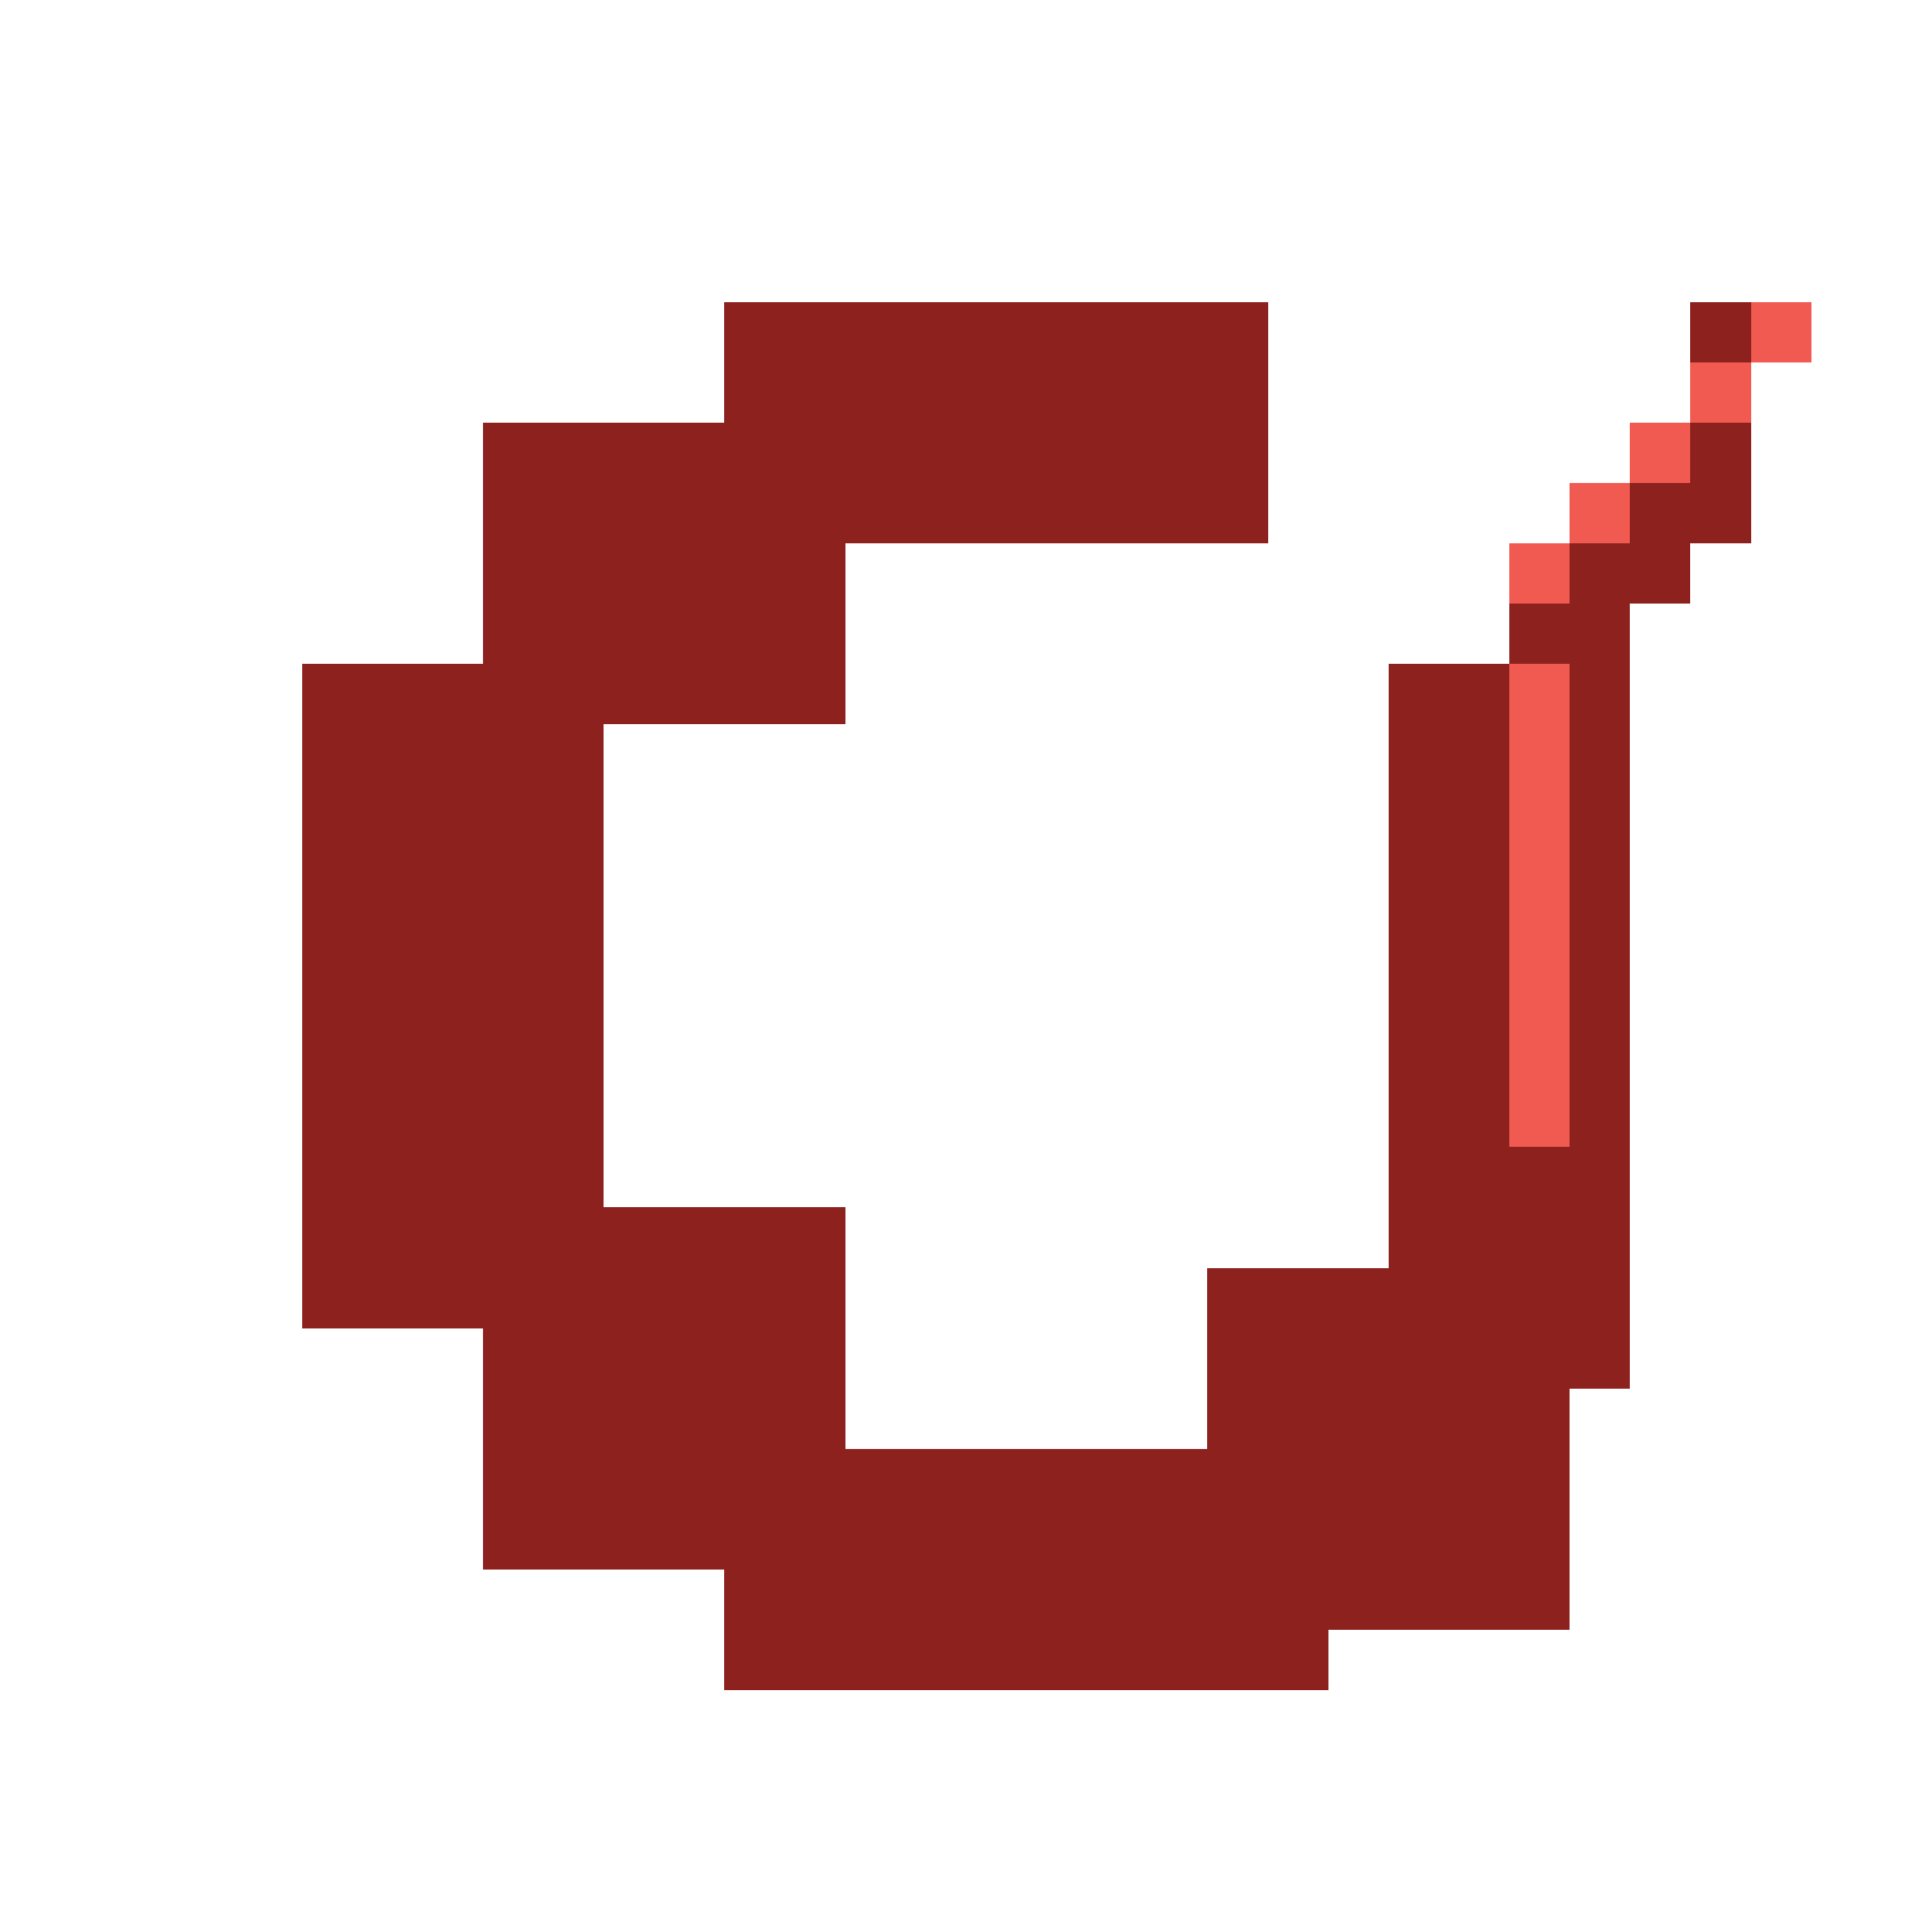
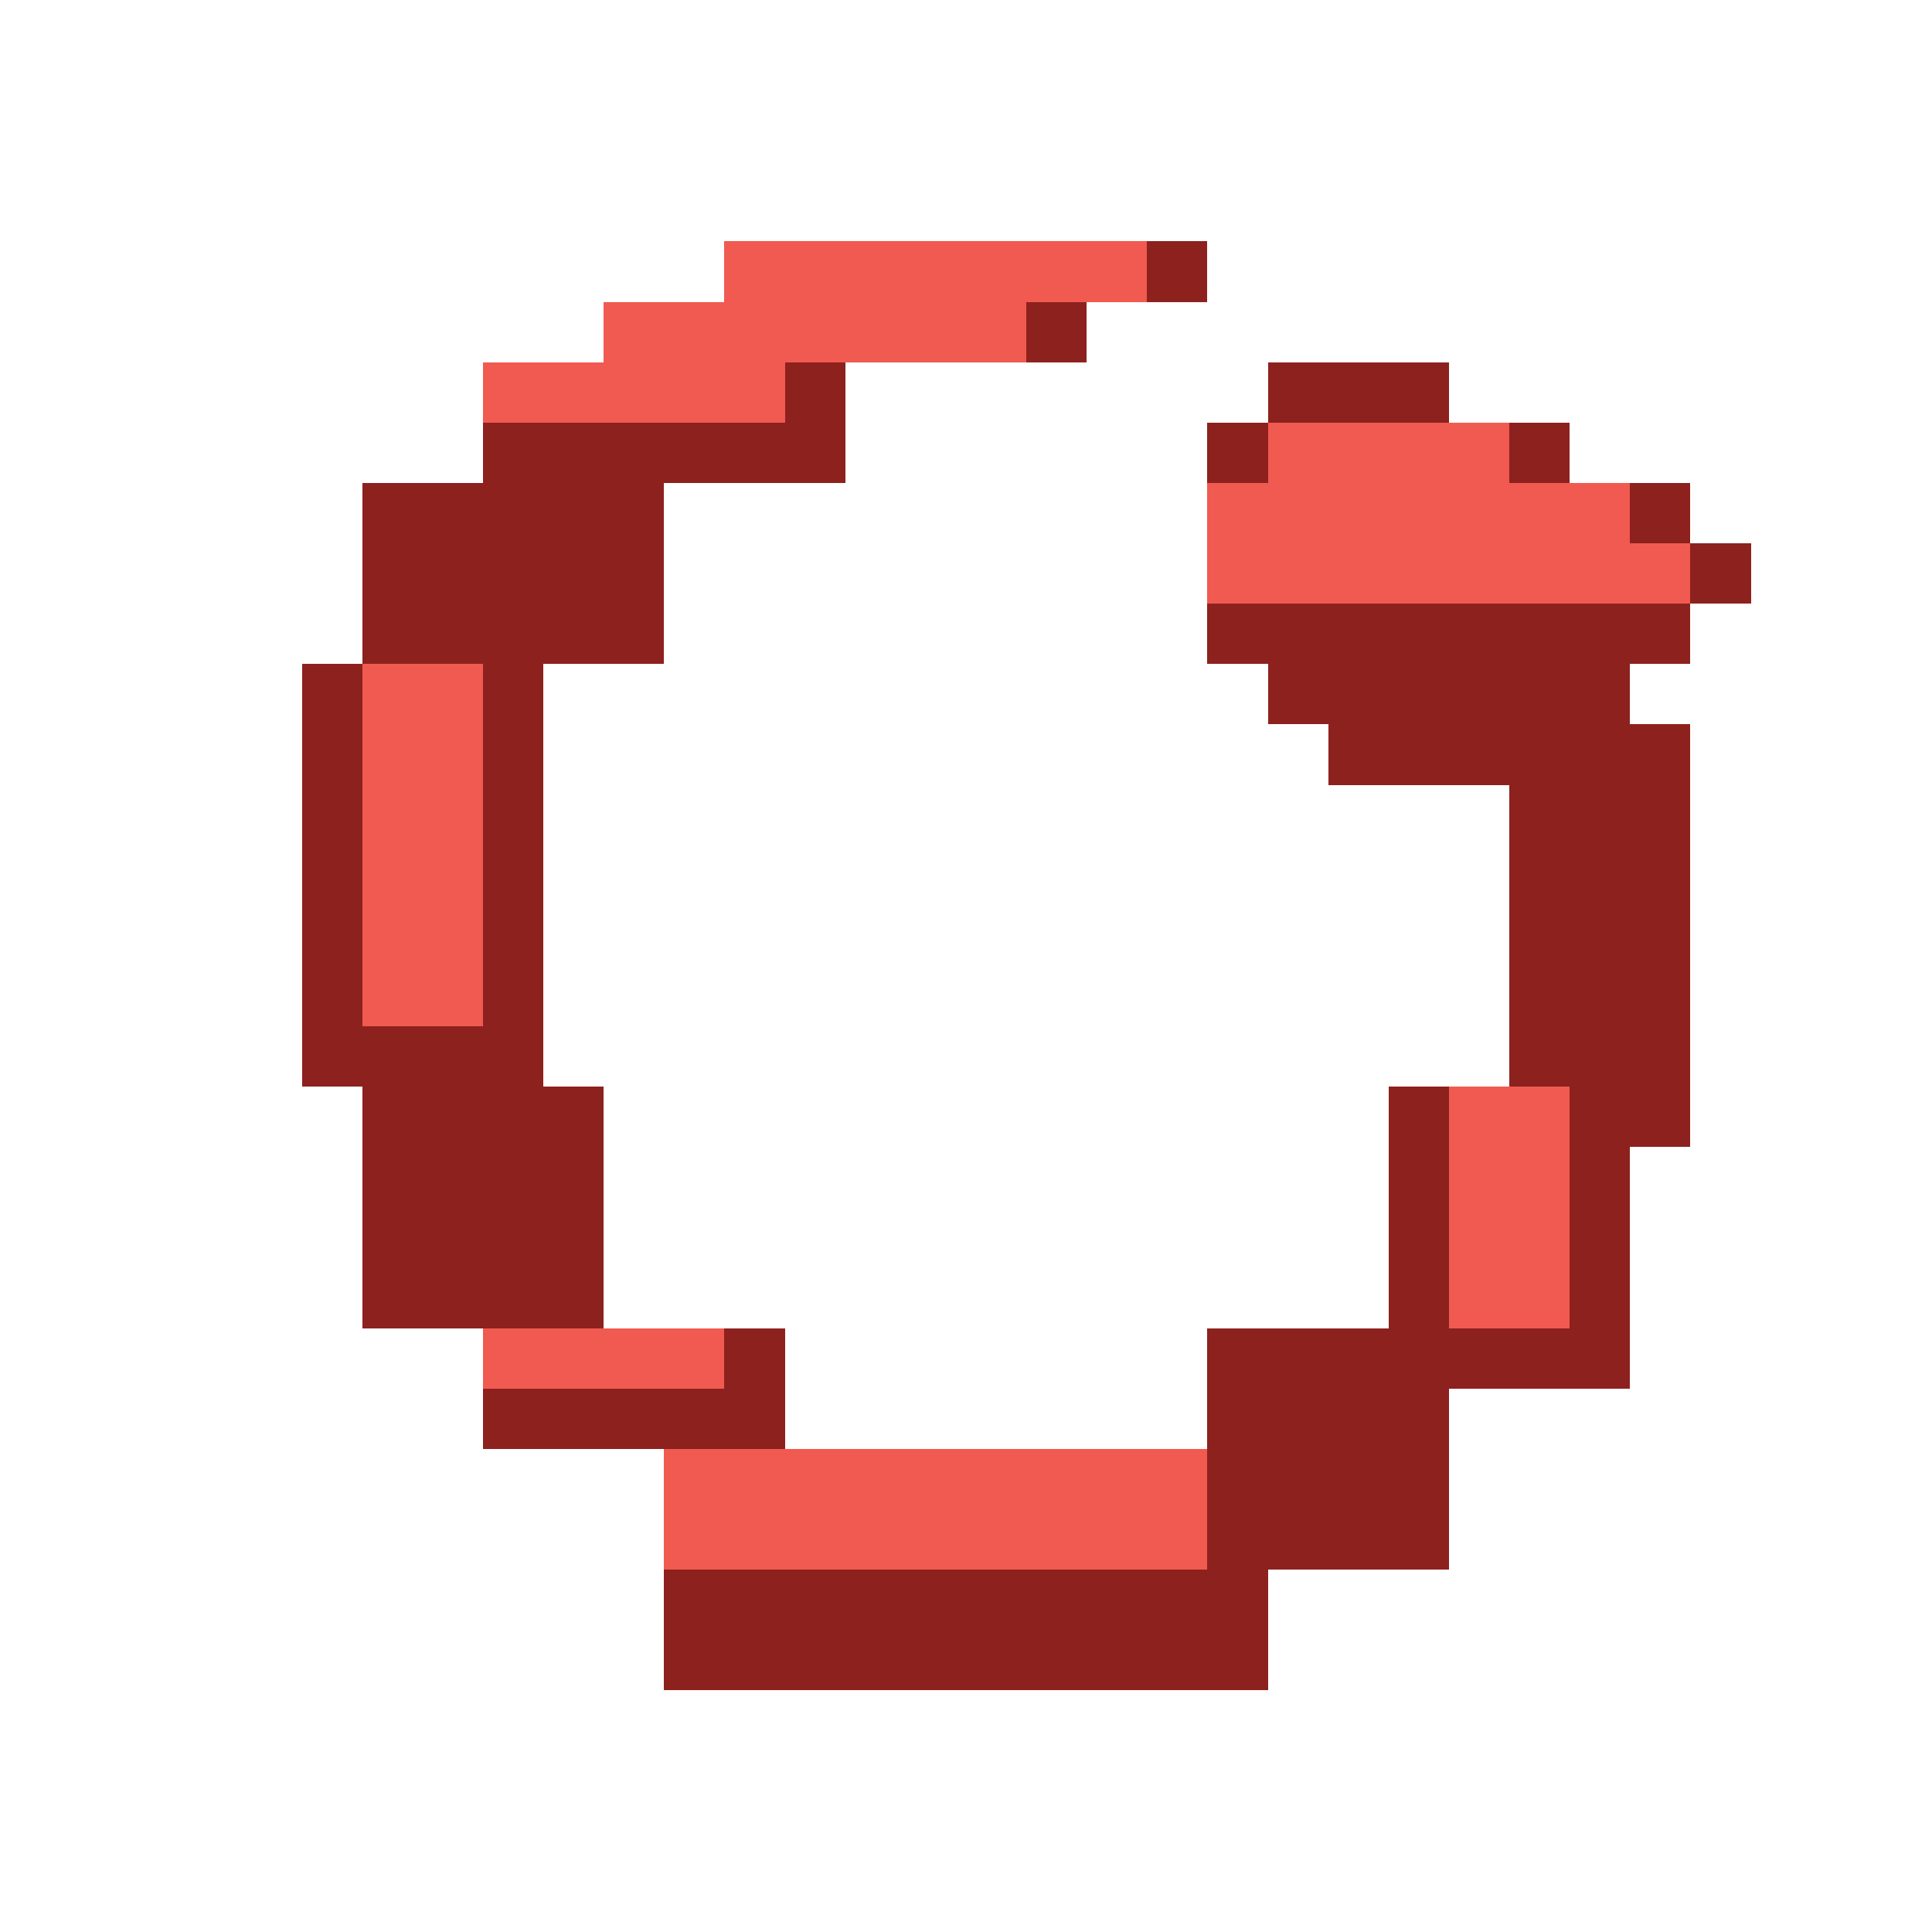
<svg xmlns="http://www.w3.org/2000/svg" viewBox="0 0 32 32" shape-rendering="crispEdges" data-m98-concept="reset-desktop" data-m98-grid="32">
-   <path fill="#8d211e" d="M12 5H21V9H12Z M8 7H14V12H8Z M5 11H10V22H5Z M8 20H14V26H8Z M12 24H22V28H12Z M20 21H26V27H20Z M23 11H27V23H23Z" />
-   <rect fill="#8d211e" x="28" y="5" width="2" height="1" />
-   <rect fill="#8d211e" x="28" y="6" width="1" height="1" />
-   <rect fill="#8d211e" x="27" y="7" width="2" height="1" />
-   <rect fill="#8d211e" x="26" y="8" width="3" height="1" />
-   <rect fill="#8d211e" x="25" y="9" width="3" height="1" />
-   <rect fill="#8d211e" x="25" y="10" width="2" height="1" />
-   <rect fill="#f15a50" x="29" y="5" width="1" height="1" />
-   <rect fill="#f15a50" x="28" y="6" width="1" height="1" />
-   <rect fill="#f15a50" x="27" y="7" width="1" height="1" />
-   <rect fill="#f15a50" x="26" y="8" width="1" height="1" />
-   <rect fill="#f15a50" x="25" y="9" width="1" height="1" />
-   <rect fill="#f15a50" x="25" y="11" width="1" height="8" />
+   <rect fill="#8d211e" x="12" y="4" width="8" height="1" />
+   <rect fill="#8d211e" x="10" y="5" width="8" height="1" />
+   <rect fill="#8d211e" x="8" y="6" width="6" height="2" />
+   <rect fill="#8d211e" x="6" y="8" width="5" height="3" />
+   <rect fill="#8d211e" x="5" y="11" width="4" height="7" />
+   <rect fill="#8d211e" x="6" y="18" width="4" height="4" />
+   <rect fill="#8d211e" x="8" y="22" width="5" height="2" />
+   <rect fill="#8d211e" x="11" y="24" width="10" height="4" />
+   <rect fill="#8d211e" x="20" y="22" width="4" height="4" />
+   <rect fill="#8d211e" x="23" y="18" width="4" height="5" />
+   <rect fill="#8d211e" x="25" y="12" width="3" height="7" />
+   <rect fill="#8d211e" x="21" y="6" width="3" height="1" />
+   <rect fill="#8d211e" x="20" y="7" width="6" height="1" />
+   <rect fill="#8d211e" x="20" y="8" width="8" height="1" />
+   <rect fill="#8d211e" x="20" y="9" width="9" height="1" />
+   <rect fill="#8d211e" x="20" y="10" width="8" height="1" />
+   <rect fill="#8d211e" x="21" y="11" width="6" height="1" />
+   <rect fill="#8d211e" x="22" y="12" width="4" height="1" />
+   <rect fill="#f15a50" x="12" y="4" width="7" height="1" />
+   <rect fill="#f15a50" x="10" y="5" width="7" height="1" />
+   <rect fill="#f15a50" x="8" y="6" width="5" height="1" />
+   <rect fill="#f15a50" x="6" y="11" width="2" height="6" />
+   <rect fill="#f15a50" x="8" y="22" width="4" height="1" />
+   <rect fill="#f15a50" x="11" y="24" width="9" height="2" />
+   <rect fill="#f15a50" x="24" y="18" width="2" height="4" />
+   <rect fill="#f15a50" x="21" y="7" width="4" height="1" />
+   <rect fill="#f15a50" x="20" y="8" width="7" height="1" />
+   <rect fill="#f15a50" x="20" y="9" width="8" height="1" />
</svg>
